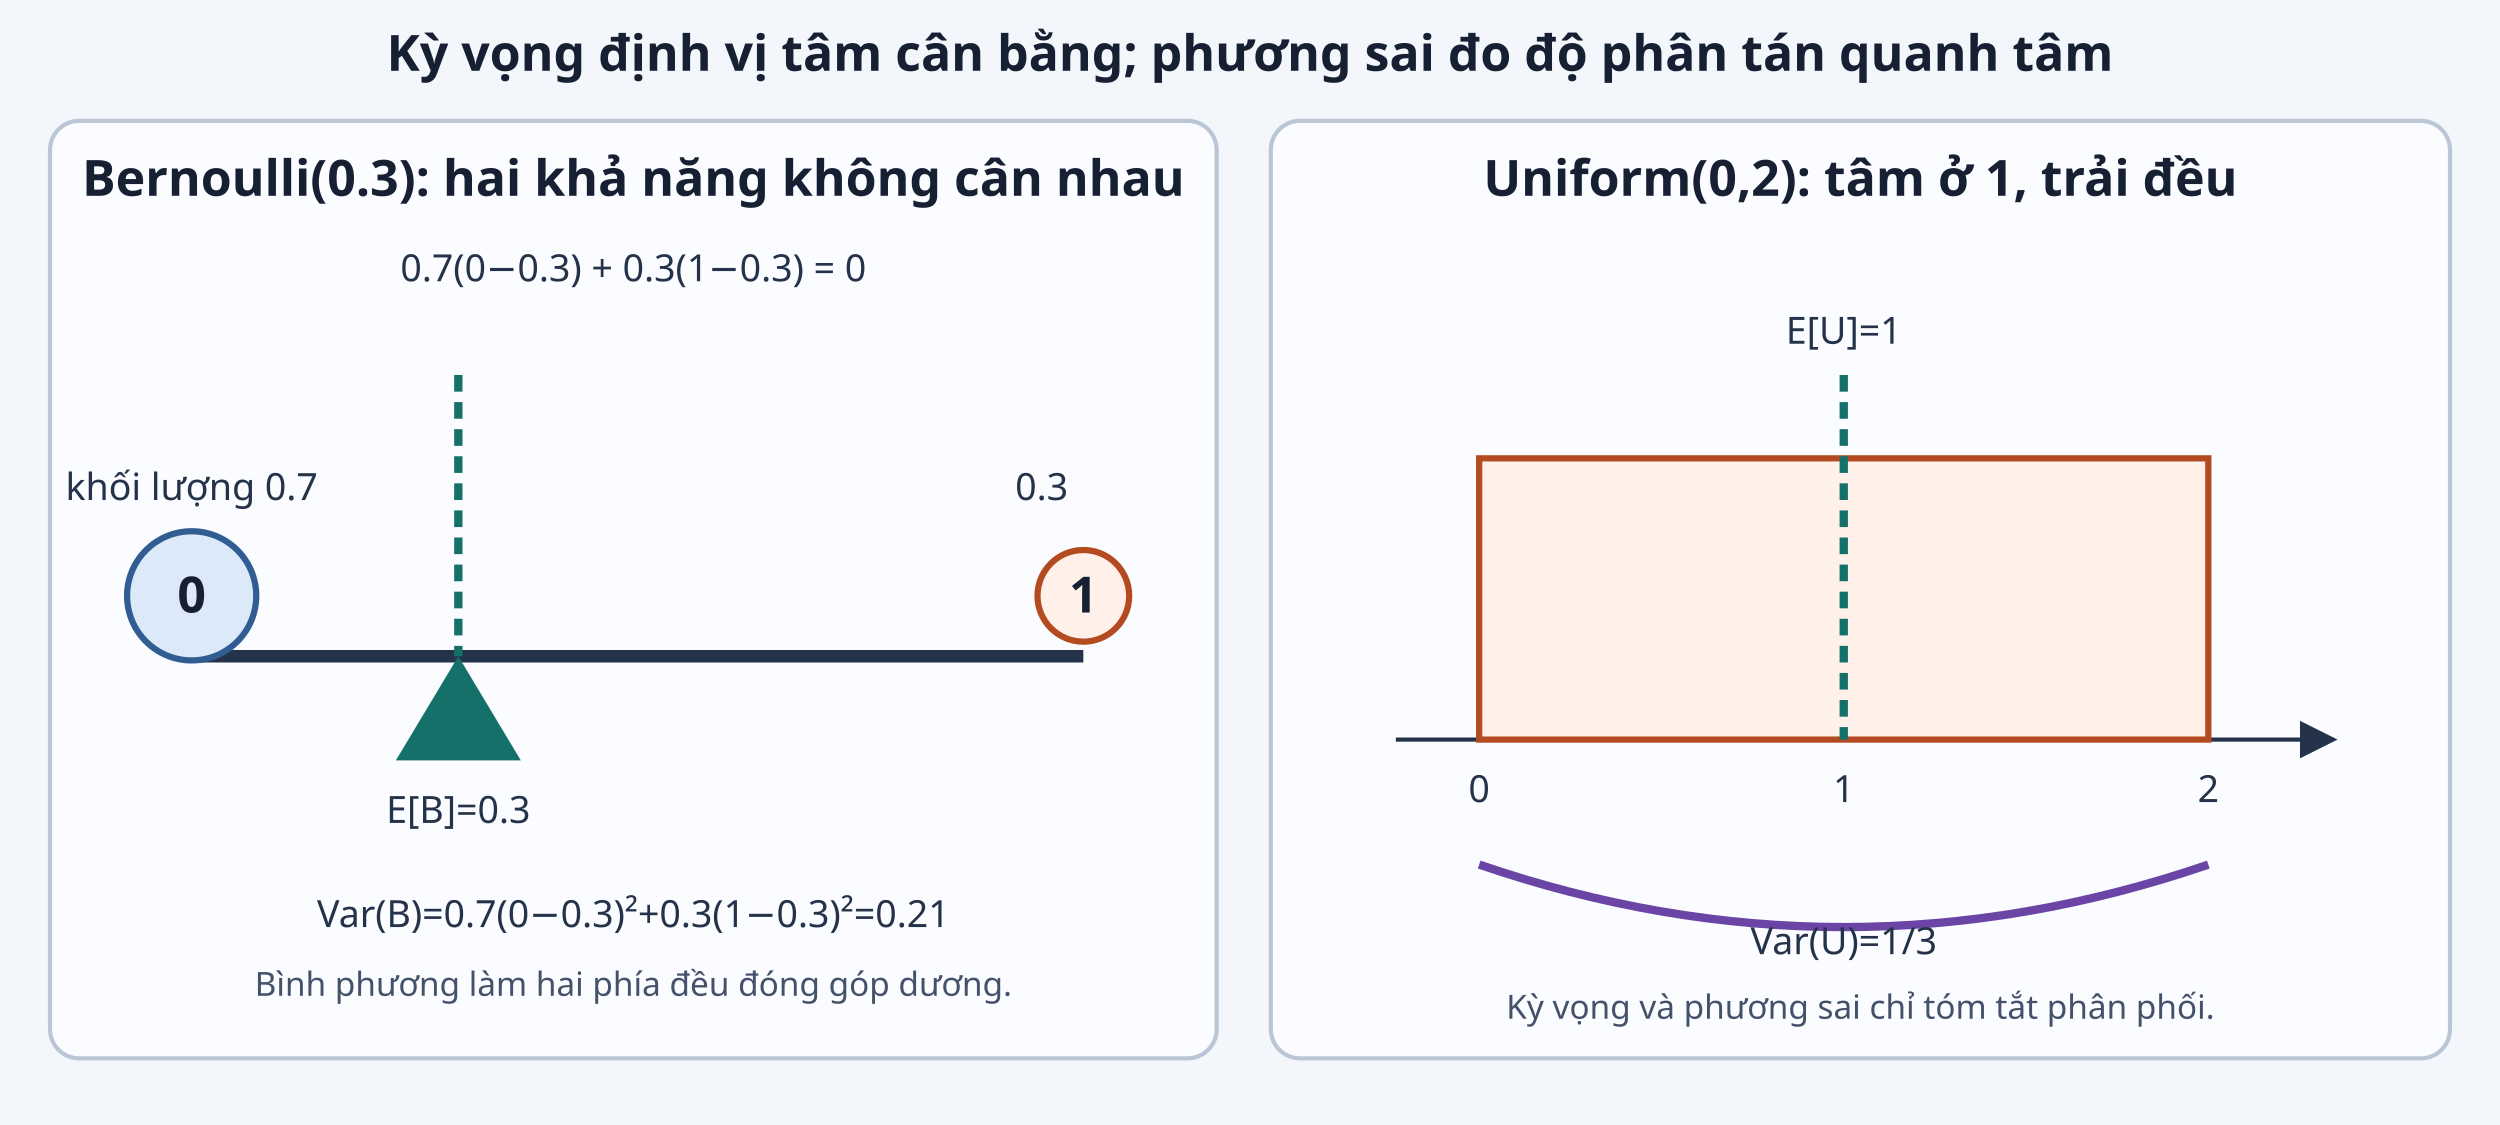
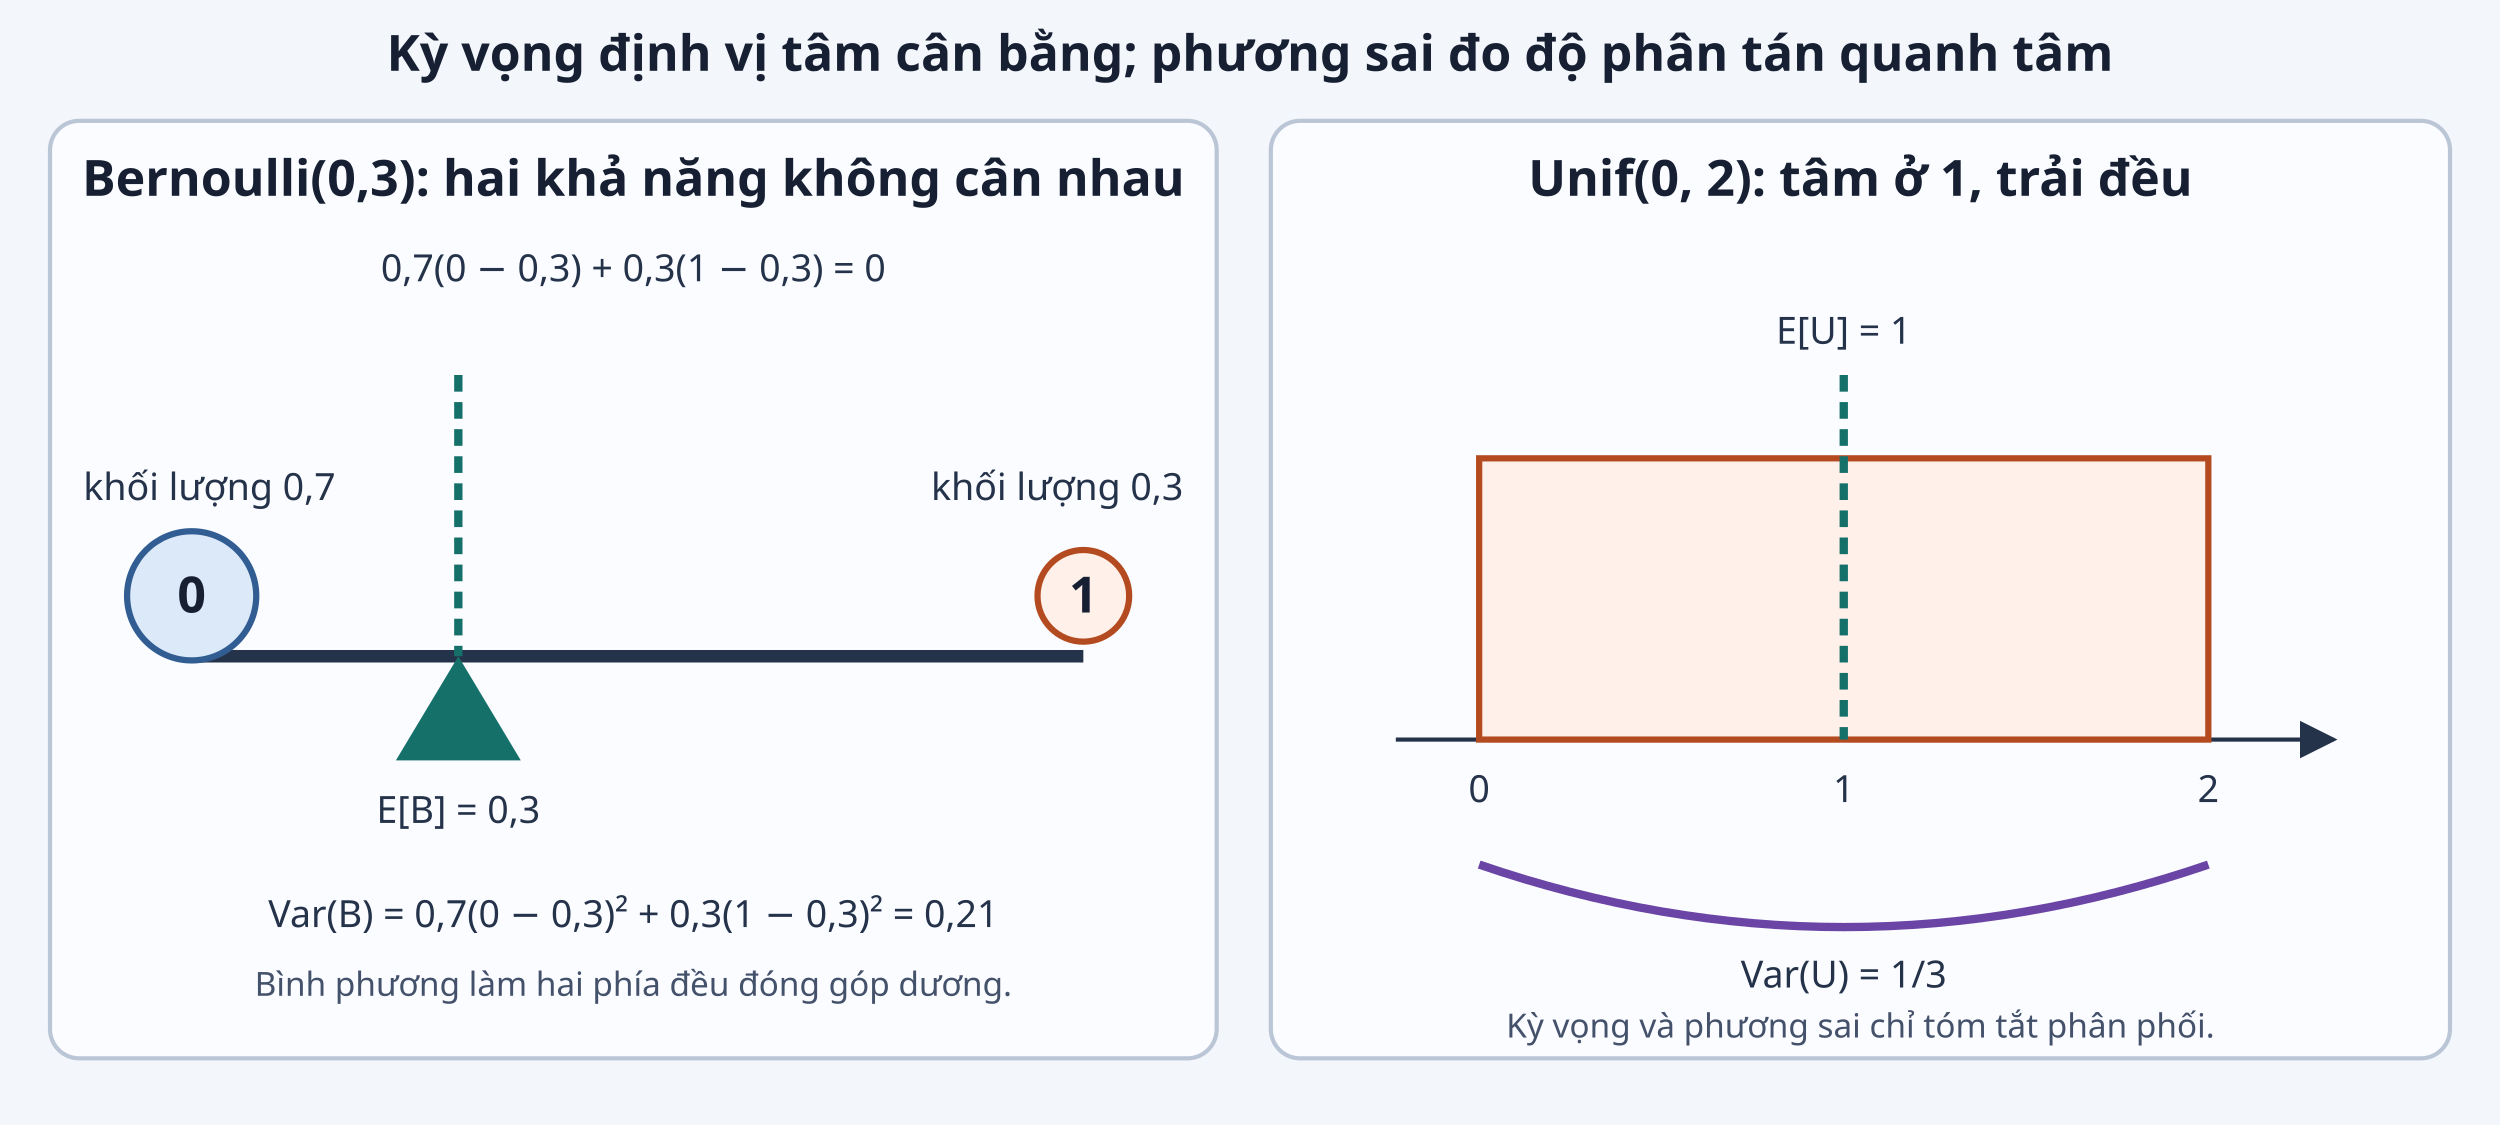
<svg xmlns="http://www.w3.org/2000/svg" viewBox="0 0 1200 540" role="img" aria-labelledby="title desc">
  <defs>
    <marker id="arrow" markerWidth="9" markerHeight="9" refX="8" refY="4.5" orient="auto">
      <path d="M0 0L9 4.5L0 9Z" fill="#24324a" />
    </marker>
    <style>.panel{fill:#fbfcff;stroke:#bac5d6;stroke-width:2}.title{font-family:sans-serif;font-size:24px;font-weight:700;fill:#172033}.label{font-family:sans-serif;font-size:18px;fill:#24324a}.small{font-family:sans-serif;font-size:16px;fill:#44516a}.axis{stroke:#24324a;stroke-width:2;marker-end:url(#arrow)}.blue{fill:#dce9f8;stroke:#315d92;stroke-width:3}.orange{fill:#fff1e9;stroke:#b44b20;stroke-width:3}.mean{stroke:#16706a;stroke-width:4;stroke-dasharray:8 5}</style>
  </defs>
  <rect width="1200" height="540" fill="#f3f6fb" />
  <text class="title" x="600" y="34" text-anchor="middle">Kỳ vọng định vị tâm cân bằng; phương sai đo độ phân tán quanh tâm</text>
  <rect class="panel" x="24" y="58" width="560" height="450" rx="14" />
-   <text class="title" x="304" y="94" text-anchor="middle">Bernoulli(0.3): hai khả năng không cân nhau</text>
+   <text class="title" x="304" y="94" text-anchor="middle">Bernoulli(0,3): hai khả năng không cân nhau</text>
  <line x1="92" y1="315" x2="520" y2="315" stroke="#24324a" stroke-width="6" />
  <polygon points="220,315 250,365 190,365" fill="#16706a" />
-   <text class="label" x="220" y="395" text-anchor="middle">E[B]=0.3</text>
+   <text class="label" x="220" y="395" text-anchor="middle">E[B] = 0,3</text>
  <circle class="blue" cx="92" cy="286" r="31" />
  <text class="title" x="92" y="294" text-anchor="middle">0</text>
-   <text class="label" x="92" y="240" text-anchor="middle">khối lượng 0.7</text>
+   <text class="label" x="40" y="240">khối lượng 0,7</text>
  <circle class="orange" cx="520" cy="286" r="22" />
  <text class="title" x="520" y="294" text-anchor="middle">1</text>
-   <text class="label" x="500" y="240" text-anchor="middle">0.3</text>
+   <text class="label" x="568" y="240" text-anchor="end">khối lượng 0,3</text>
  <line x1="220" y1="180" x2="220" y2="315" class="mean" />
-   <text class="label" x="304" y="135" text-anchor="middle">0.7(0−0.3) + 0.3(1−0.3) = 0</text>
-   <text class="label" x="304" y="445" text-anchor="middle">Var(B)=0.7(0−0.3)²+0.3(1−0.3)²=0.21</text>
+   <text class="label" x="304" y="135" text-anchor="middle">0,7(0 − 0,3) + 0,3(1 − 0,3) = 0</text>
+   <text class="label" x="304" y="445" text-anchor="middle">Var(B) = 0,7(0 − 0,3)² + 0,3(1 − 0,3)² = 0,21</text>
  <text class="small" x="304" y="478" text-anchor="middle">Bình phương làm hai phía đều đóng góp dương.</text>
  <rect class="panel" x="610" y="58" width="566" height="450" rx="14" />
-   <text class="title" x="893" y="94" text-anchor="middle">Uniform(0,2): tâm ở 1, trải đều</text>
+   <text class="title" x="893" y="94" text-anchor="middle">Unif(0, 2): tâm ở 1, trải đều</text>
  <line class="axis" x1="670" y1="355" x2="1120" y2="355" />
  <rect x="710" y="220" width="350" height="135" fill="#fff1e9" stroke="#b44b20" stroke-width="3" />
  <line x1="885" y1="180" x2="885" y2="355" class="mean" />
-   <text class="label" x="885" y="165" text-anchor="middle">E[U]=1</text>
+   <text class="label" x="885" y="165" text-anchor="middle">E[U] = 1</text>
  <text class="label" x="710" y="385" text-anchor="middle">0</text>
  <text class="label" x="885" y="385" text-anchor="middle">1</text>
  <text class="label" x="1060" y="385" text-anchor="middle">2</text>
  <path d="M710 415 Q885 475 1060 415" fill="none" stroke="#6a45a5" stroke-width="4" />
-   <text class="label" x="885" y="458" text-anchor="middle">Var(U)=1/3</text>
-   <text class="small" x="893" y="489" text-anchor="middle">Kỳ vọng và phương sai chỉ tóm tắt phân phối.</text>
+   <text class="label" x="885" y="474" text-anchor="middle">Var(U) = 1/3</text>
+   <text class="small" x="893" y="498" text-anchor="middle">Kỳ vọng và phương sai chỉ tóm tắt phân phối.</text>
</svg>
